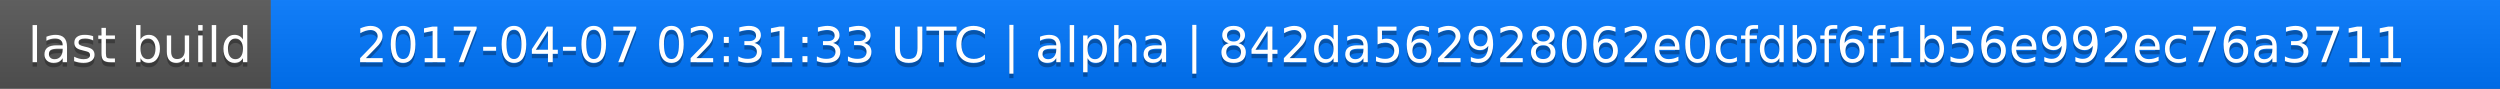
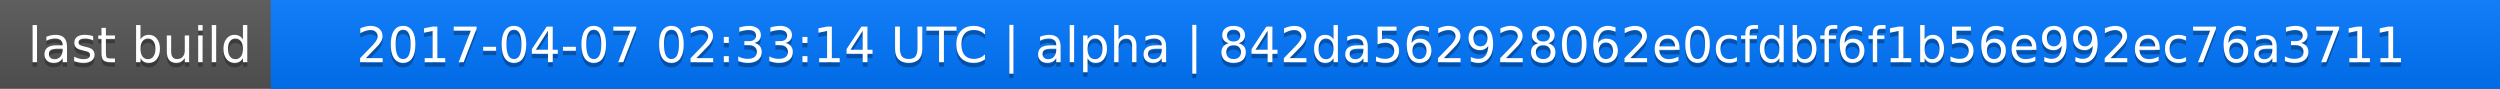
<svg xmlns="http://www.w3.org/2000/svg" width="563" height="20">
  <linearGradient id="a" x2="0" y2="100%">
    <stop offset="0" stop-color="#bbb" stop-opacity=".1" />
    <stop offset="1" stop-opacity=".1" />
  </linearGradient>
  <rect rx="0" width="563" height="20" fill="#555" />
  <rect rx="0" x="61" width="502" height="20" fill="#07f" />
  <path fill="#07f" d="M61 0h4v20h-4z" />
  <rect rx="0" width="563" height="20" fill="url(#a)" />
  <g fill="#fff" text-anchor="middle" font-family="DejaVu Sans,Verdana,Geneva,sans-serif" font-size="11">
    <text x="31.5" y="15" fill="#010101" fill-opacity=".3">last build</text>
    <text x="31.5" y="14">last build</text>
-     <text x="311" y="15" fill="#010101" fill-opacity=".3">2017-04-07 02:31:33 UTC | alpha | 842da562928062e0cfdbf6f1b56e992ec76a3711</text>
-     <text x="311" y="14">2017-04-07 02:31:33 UTC | alpha | 842da562928062e0cfdbf6f1b56e992ec76a3711</text>
+     <text x="311" y="15" fill="#010101" fill-opacity=".3">2017-04-07 02:33:14 UTC | alpha | 842da562928062e0cfdbf6f1b56e992ec76a3711</text>
+     <text x="311" y="14">2017-04-07 02:33:14 UTC | alpha | 842da562928062e0cfdbf6f1b56e992ec76a3711</text>
  </g>
</svg>
